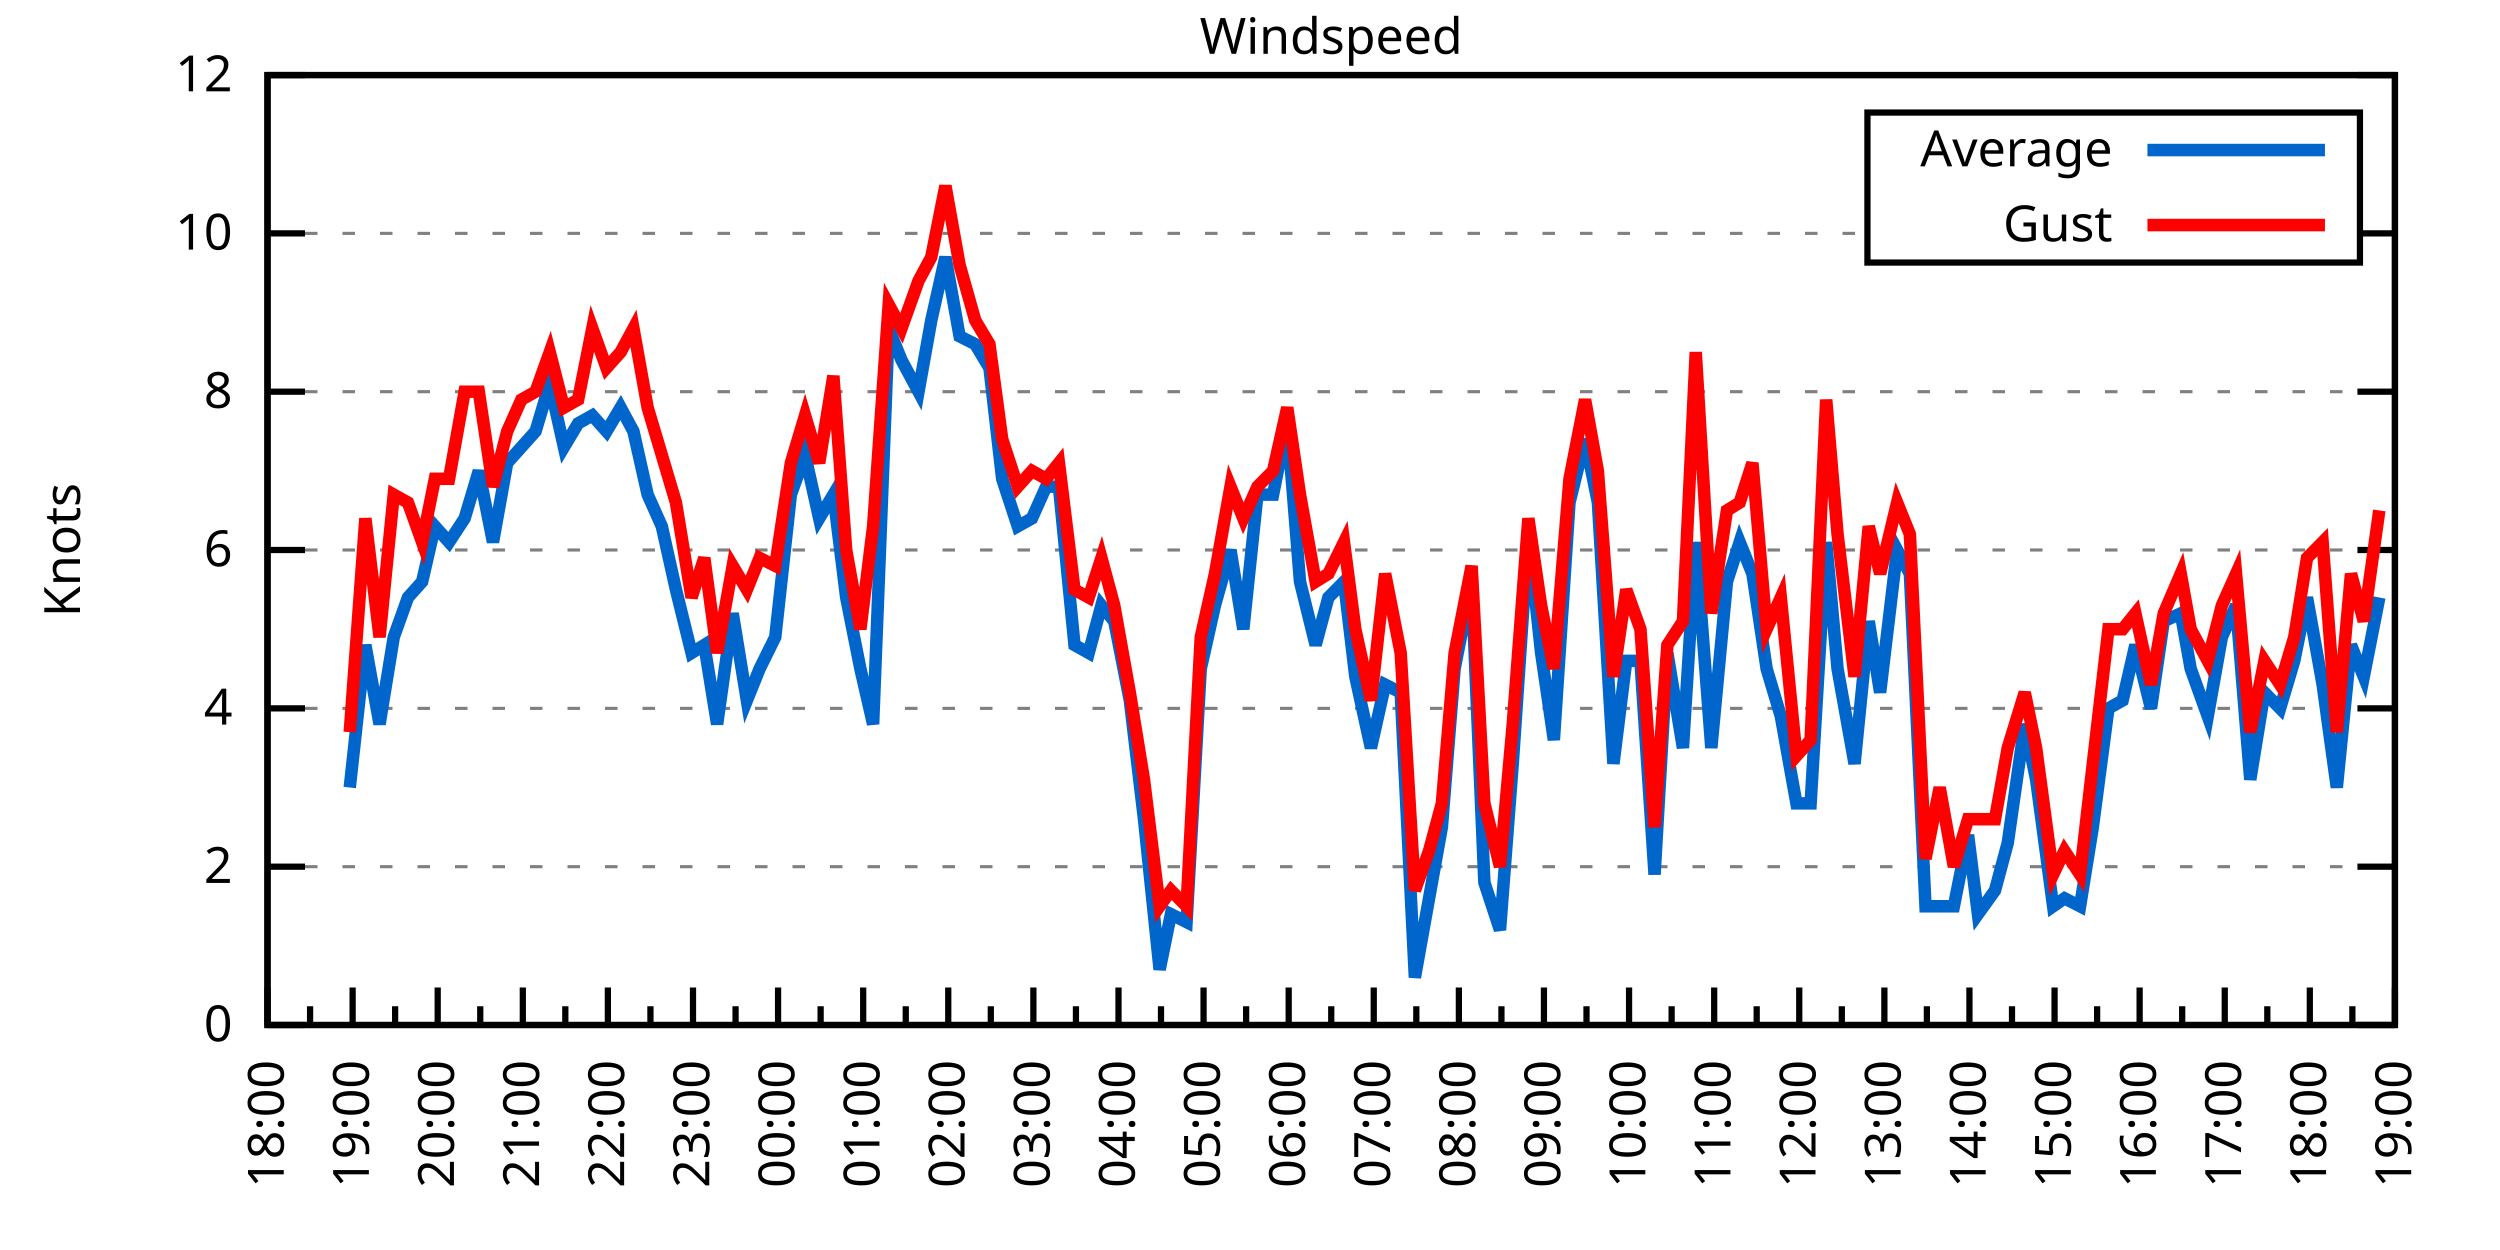
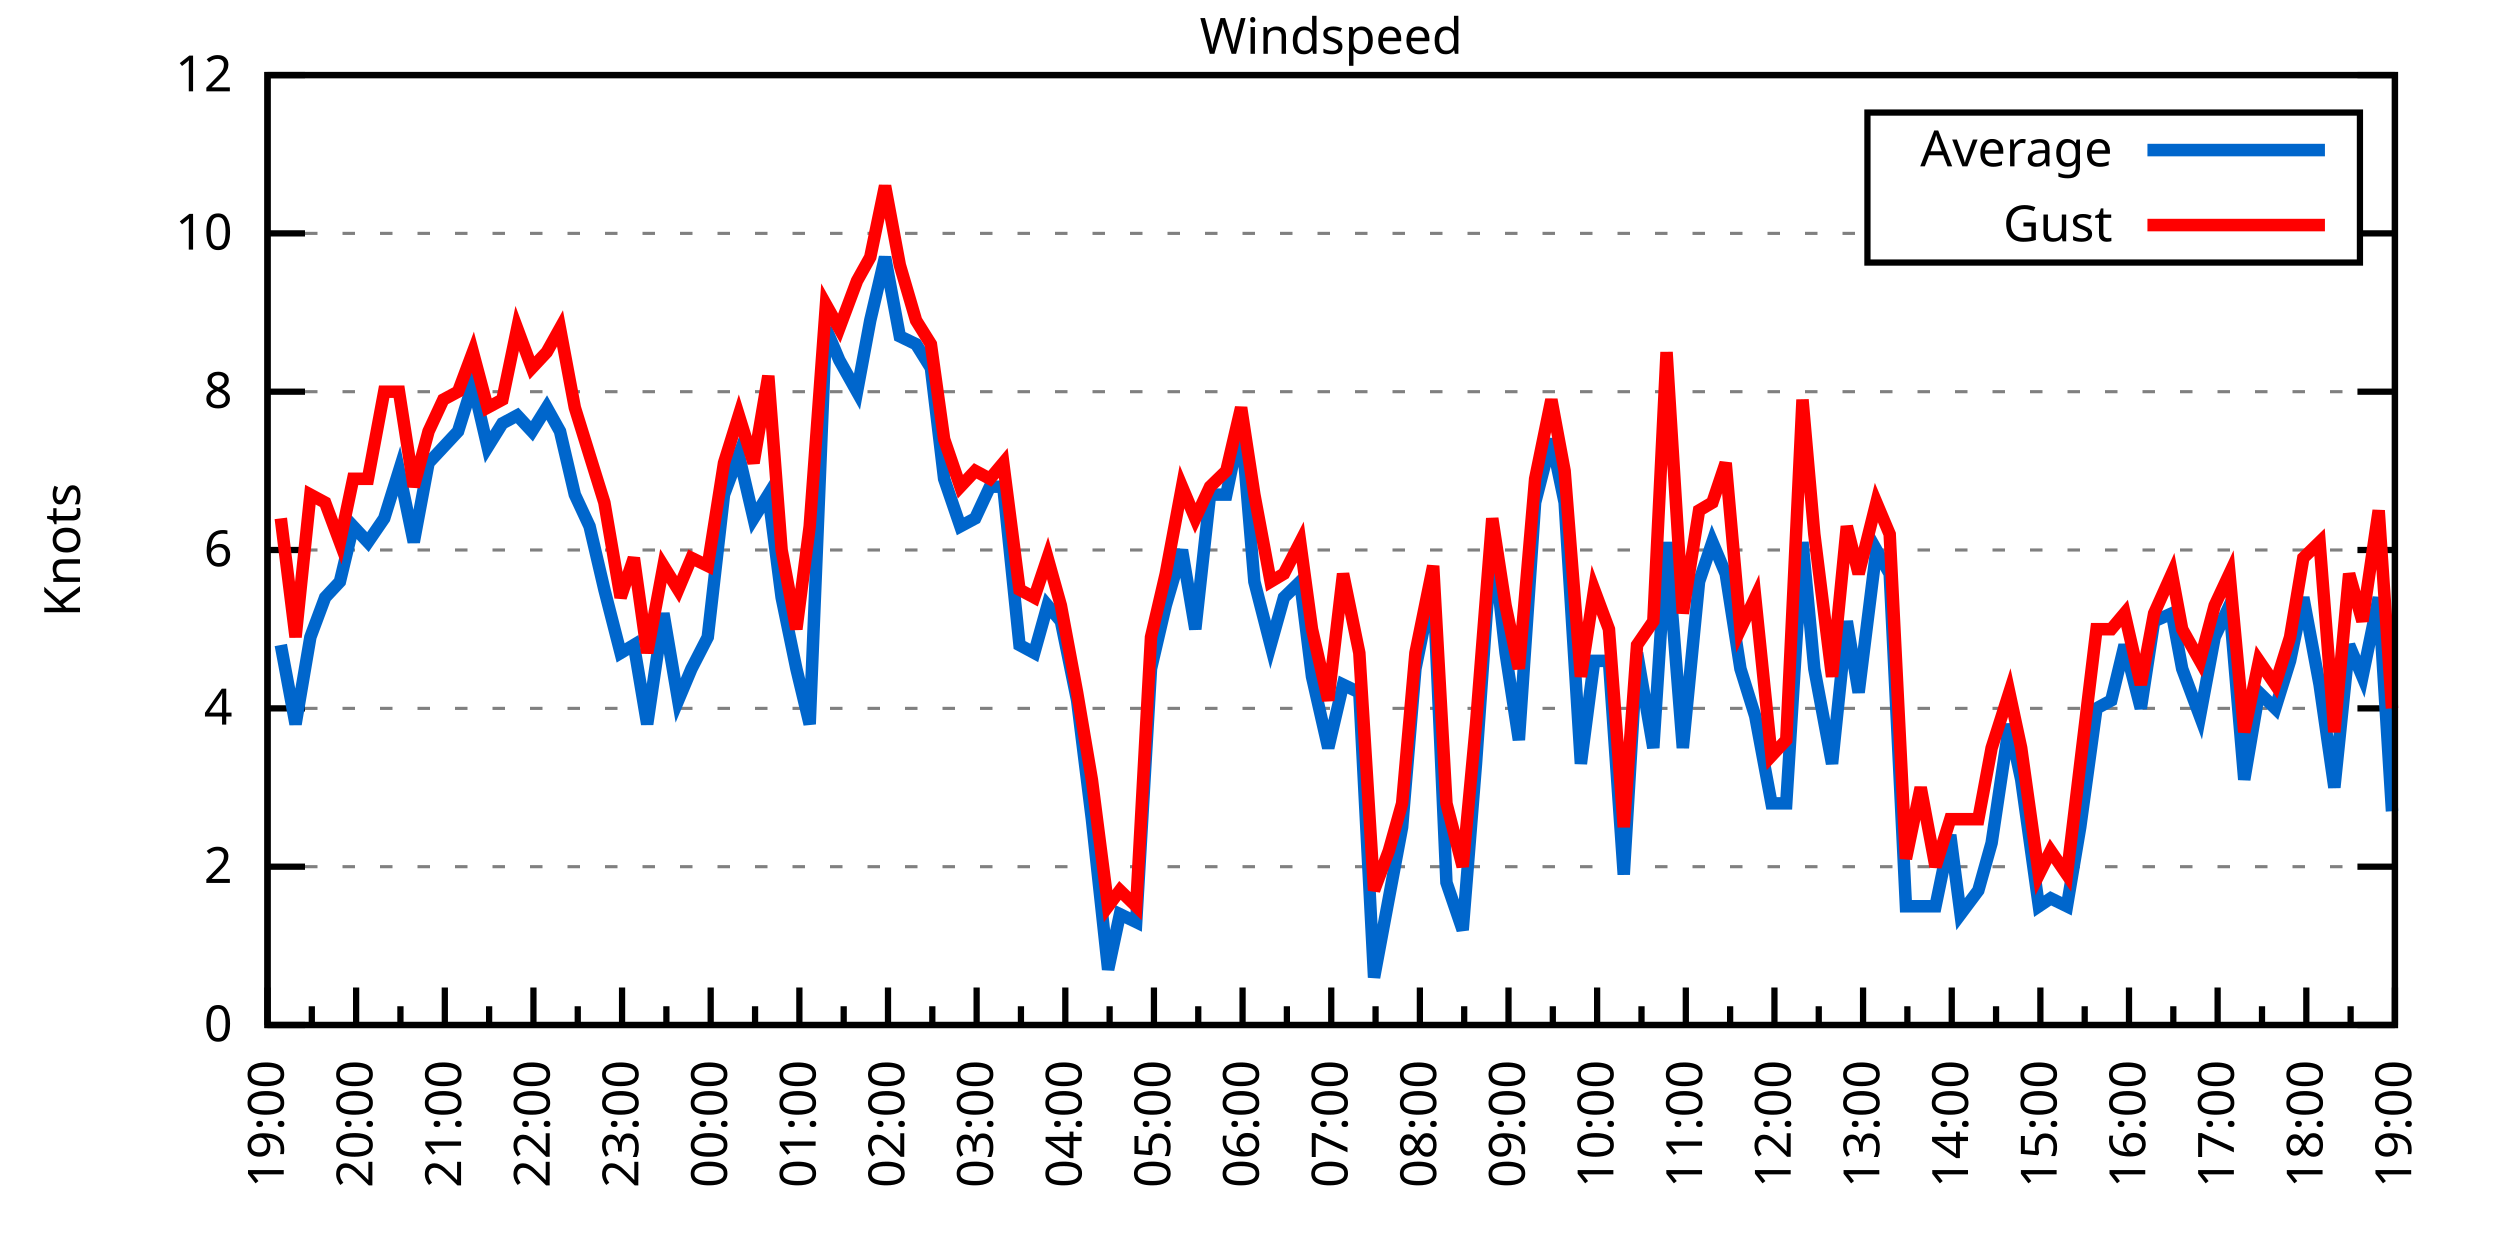
<svg xmlns="http://www.w3.org/2000/svg" xmlns:xlink="http://www.w3.org/1999/xlink" width="400" height="200" viewBox="0 0 400 200">
  <g id="gnuplot_canvas">
    <rect x="0" y="0" width="400" height="200" fill="none" />
    <defs>
      <circle id="gpDot" r="0.5" stroke-width="0.5" stroke="currentColor" />
      <path id="gpPt0" stroke-width="0.333" stroke="currentColor" d="M-1,0 h2 M0,-1 v2" />
      <path id="gpPt1" stroke-width="0.333" stroke="currentColor" d="M-1,-1 L1,1 M1,-1 L-1,1" />
      <path id="gpPt2" stroke-width="0.333" stroke="currentColor" d="M-1,0 L1,0 M0,-1 L0,1 M-1,-1 L1,1 M-1,1 L1,-1" />
      <rect id="gpPt3" stroke-width="0.333" stroke="currentColor" x="-1" y="-1" width="2" height="2" />
      <rect id="gpPt4" stroke-width="0.333" stroke="currentColor" fill="currentColor" x="-1" y="-1" width="2" height="2" />
      <circle id="gpPt5" stroke-width="0.333" stroke="currentColor" cx="0" cy="0" r="1" />
      <use xlink:href="#gpPt5" id="gpPt6" fill="currentColor" stroke="none" />
      <path id="gpPt7" stroke-width="0.333" stroke="currentColor" d="M0,-1.33 L-1.33,0.67 L1.33,0.67 z" />
      <use xlink:href="#gpPt7" id="gpPt8" fill="currentColor" stroke="none" />
      <use xlink:href="#gpPt7" id="gpPt9" stroke="currentColor" transform="rotate(180)" />
      <use xlink:href="#gpPt9" id="gpPt10" fill="currentColor" stroke="none" />
      <use xlink:href="#gpPt3" id="gpPt11" stroke="currentColor" transform="rotate(45)" />
      <use xlink:href="#gpPt11" id="gpPt12" fill="currentColor" stroke="none" />
      <path id="gpPt13" stroke-width="0.333" stroke="currentColor" d="M0,1.330 L1.265,0.411 L0.782,-1.067 L-0.782,-1.076 L-1.265,0.411 z" />
      <use xlink:href="#gpPt13" id="gpPt14" fill="currentColor" stroke="none" />
      <filter id="textbox" filterUnits="objectBoundingBox" x="0" y="0" height="1" width="1">
        <feFlood flood-color="white" flood-opacity="1" result="bgnd" />
        <feComposite in="SourceGraphic" in2="bgnd" operator="atop" />
      </filter>
      <filter id="greybox" filterUnits="objectBoundingBox" x="0" y="0" height="1" width="1">
        <feFlood flood-color="lightgrey" flood-opacity="1" result="grey" />
        <feComposite in="SourceGraphic" in2="grey" operator="atop" />
      </filter>
    </defs>
    <g fill="none" color="white" stroke="currentColor" stroke-width="1.00" stroke-linecap="butt" stroke-linejoin="miter">
</g>
    <g fill="none" color="black" stroke="currentColor" stroke-width="1.00" stroke-linecap="butt" stroke-linejoin="miter">
      <g stroke="none" shape-rendering="crispEdges">
        <polygon fill="rgb(255, 255, 255)" points="42.80,164.00 383.18,164.00 383.18,12.02 42.80,12.02 " />
      </g>
    </g>
    <g fill="none" color="black" stroke="currentColor" stroke-width="1.00" stroke-linecap="butt" stroke-linejoin="miter">
</g>
    <g fill="none" color="black" stroke="black" stroke-width="0.50" stroke-linecap="butt" stroke-linejoin="miter">
</g>
    <g fill="none" color="gray" stroke="currentColor" stroke-width="0.50" stroke-linecap="butt" stroke-linejoin="miter">
      <path stroke="gray" stroke-dasharray="2,4" class="gridline" d="M42.80,164.00 L383.19,164.00  " />
    </g>
    <g fill="none" color="gray" stroke="gray" stroke-width="1.00" stroke-linecap="butt" stroke-linejoin="miter">
</g>
    <g fill="none" color="black" stroke="currentColor" stroke-width="1.00" stroke-linecap="butt" stroke-linejoin="miter">
      <path stroke="black" d="M42.80,164.00 L48.80,164.00 M383.19,164.00 L377.19,164.00  " />
      <g transform="translate(37.20,166.60)" stroke="none" fill="black" font-family="Sans" font-size="8.00" text-anchor="end">
        <text>
          <tspan font-family="Sans"> 0</tspan>
        </text>
      </g>
    </g>
    <g fill="none" color="black" stroke="currentColor" stroke-width="1.00" stroke-linecap="butt" stroke-linejoin="miter">
</g>
    <g fill="none" color="black" stroke="black" stroke-width="0.50" stroke-linecap="butt" stroke-linejoin="miter">
</g>
    <g fill="none" color="gray" stroke="currentColor" stroke-width="0.50" stroke-linecap="butt" stroke-linejoin="miter">
      <path stroke="gray" stroke-dasharray="2,4" class="gridline" d="M42.80,138.67 L383.19,138.67  " />
    </g>
    <g fill="none" color="gray" stroke="gray" stroke-width="1.00" stroke-linecap="butt" stroke-linejoin="miter">
</g>
    <g fill="none" color="black" stroke="currentColor" stroke-width="1.00" stroke-linecap="butt" stroke-linejoin="miter">
      <path stroke="black" d="M42.80,138.67 L48.80,138.67 M383.19,138.67 L377.19,138.67  " />
      <g transform="translate(37.20,141.27)" stroke="none" fill="black" font-family="Sans" font-size="8.00" text-anchor="end">
        <text>
          <tspan font-family="Sans"> 2</tspan>
        </text>
      </g>
    </g>
    <g fill="none" color="black" stroke="currentColor" stroke-width="1.00" stroke-linecap="butt" stroke-linejoin="miter">
</g>
    <g fill="none" color="black" stroke="black" stroke-width="0.50" stroke-linecap="butt" stroke-linejoin="miter">
</g>
    <g fill="none" color="gray" stroke="currentColor" stroke-width="0.50" stroke-linecap="butt" stroke-linejoin="miter">
      <path stroke="gray" stroke-dasharray="2,4" class="gridline" d="M42.80,113.34 L383.19,113.34  " />
    </g>
    <g fill="none" color="gray" stroke="gray" stroke-width="1.00" stroke-linecap="butt" stroke-linejoin="miter">
</g>
    <g fill="none" color="black" stroke="currentColor" stroke-width="1.00" stroke-linecap="butt" stroke-linejoin="miter">
      <path stroke="black" d="M42.80,113.34 L48.80,113.34 M383.19,113.34 L377.19,113.34  " />
      <g transform="translate(37.20,115.94)" stroke="none" fill="black" font-family="Sans" font-size="8.00" text-anchor="end">
        <text>
          <tspan font-family="Sans"> 4</tspan>
        </text>
      </g>
    </g>
    <g fill="none" color="black" stroke="currentColor" stroke-width="1.00" stroke-linecap="butt" stroke-linejoin="miter">
</g>
    <g fill="none" color="black" stroke="black" stroke-width="0.50" stroke-linecap="butt" stroke-linejoin="miter">
</g>
    <g fill="none" color="gray" stroke="currentColor" stroke-width="0.50" stroke-linecap="butt" stroke-linejoin="miter">
      <path stroke="gray" stroke-dasharray="2,4" class="gridline" d="M42.80,88.00 L383.19,88.00  " />
    </g>
    <g fill="none" color="gray" stroke="gray" stroke-width="1.00" stroke-linecap="butt" stroke-linejoin="miter">
</g>
    <g fill="none" color="black" stroke="currentColor" stroke-width="1.00" stroke-linecap="butt" stroke-linejoin="miter">
      <path stroke="black" d="M42.80,88.00 L48.80,88.00 M383.19,88.00 L377.19,88.00  " />
      <g transform="translate(37.20,90.60)" stroke="none" fill="black" font-family="Sans" font-size="8.00" text-anchor="end">
        <text>
          <tspan font-family="Sans"> 6</tspan>
        </text>
      </g>
    </g>
    <g fill="none" color="black" stroke="currentColor" stroke-width="1.00" stroke-linecap="butt" stroke-linejoin="miter">
</g>
    <g fill="none" color="black" stroke="black" stroke-width="0.50" stroke-linecap="butt" stroke-linejoin="miter">
</g>
    <g fill="none" color="gray" stroke="currentColor" stroke-width="0.50" stroke-linecap="butt" stroke-linejoin="miter">
      <path stroke="gray" stroke-dasharray="2,4" class="gridline" d="M42.80,62.67 L383.19,62.67  " />
    </g>
    <g fill="none" color="gray" stroke="gray" stroke-width="1.00" stroke-linecap="butt" stroke-linejoin="miter">
</g>
    <g fill="none" color="black" stroke="currentColor" stroke-width="1.00" stroke-linecap="butt" stroke-linejoin="miter">
      <path stroke="black" d="M42.80,62.67 L48.80,62.67 M383.19,62.67 L377.19,62.67  " />
      <g transform="translate(37.20,65.27)" stroke="none" fill="black" font-family="Sans" font-size="8.00" text-anchor="end">
        <text>
          <tspan font-family="Sans"> 8</tspan>
        </text>
      </g>
    </g>
    <g fill="none" color="black" stroke="currentColor" stroke-width="1.00" stroke-linecap="butt" stroke-linejoin="miter">
</g>
    <g fill="none" color="black" stroke="black" stroke-width="0.50" stroke-linecap="butt" stroke-linejoin="miter">
</g>
    <g fill="none" color="gray" stroke="currentColor" stroke-width="0.50" stroke-linecap="butt" stroke-linejoin="miter">
      <path stroke="gray" stroke-dasharray="2,4" class="gridline" d="M42.80,37.34 L298.79,37.34 M377.59,37.34 L383.19,37.34  " />
    </g>
    <g fill="none" color="gray" stroke="gray" stroke-width="1.00" stroke-linecap="butt" stroke-linejoin="miter">
</g>
    <g fill="none" color="black" stroke="currentColor" stroke-width="1.00" stroke-linecap="butt" stroke-linejoin="miter">
      <path stroke="black" d="M42.80,37.34 L48.80,37.34 M383.19,37.34 L377.19,37.34  " />
      <g transform="translate(37.20,39.94)" stroke="none" fill="black" font-family="Sans" font-size="8.00" text-anchor="end">
        <text>
          <tspan font-family="Sans"> 10</tspan>
        </text>
      </g>
    </g>
    <g fill="none" color="black" stroke="currentColor" stroke-width="1.00" stroke-linecap="butt" stroke-linejoin="miter">
</g>
    <g fill="none" color="black" stroke="black" stroke-width="0.50" stroke-linecap="butt" stroke-linejoin="miter">
</g>
    <g fill="none" color="gray" stroke="currentColor" stroke-width="0.50" stroke-linecap="butt" stroke-linejoin="miter">
      <path stroke="gray" stroke-dasharray="2,4" class="gridline" d="M42.80,12.01 L383.19,12.01  " />
    </g>
    <g fill="none" color="gray" stroke="gray" stroke-width="1.00" stroke-linecap="butt" stroke-linejoin="miter">
</g>
    <g fill="none" color="black" stroke="currentColor" stroke-width="1.00" stroke-linecap="butt" stroke-linejoin="miter">
      <path stroke="black" d="M42.80,12.01 L48.80,12.01 M383.19,12.01 L377.19,12.01  " />
      <g transform="translate(37.20,14.61)" stroke="none" fill="black" font-family="Sans" font-size="8.00" text-anchor="end">
        <text>
          <tspan font-family="Sans"> 12</tspan>
        </text>
      </g>
    </g>
    <g fill="none" color="black" stroke="currentColor" stroke-width="1.00" stroke-linecap="butt" stroke-linejoin="miter">
      <path stroke="black" d="M42.80,164.00 L42.80,158.00  " />
      <g transform="translate(45.40,169.60) rotate(270)" stroke="none" fill="black" font-family="Sans" font-size="8.00" text-anchor="end">
        <text>
+           <tspan font-family="Sans">19:00</tspan>
+         </text>
+       </g>
+     </g>
+     <g fill="none" color="black" stroke="currentColor" stroke-width="1.00" stroke-linecap="butt" stroke-linejoin="miter">
+       <path stroke="black" d="M49.89,164.00 L49.89,161.00 M56.98,164.00 L56.98,158.00  " />
+       <g transform="translate(59.58,169.60) rotate(270)" stroke="none" fill="black" font-family="Sans" font-size="8.00" text-anchor="end">
+         <text>
+           <tspan font-family="Sans">20:00</tspan>
+         </text>
+       </g>
+     </g>
+     <g fill="none" color="black" stroke="currentColor" stroke-width="1.00" stroke-linecap="butt" stroke-linejoin="miter">
+       <path stroke="black" d="M64.07,164.00 L64.07,161.00 M71.17,164.00 L71.17,158.00  " />
+       <g transform="translate(73.77,169.60) rotate(270)" stroke="none" fill="black" font-family="Sans" font-size="8.00" text-anchor="end">
+         <text>
+           <tspan font-family="Sans">21:00</tspan>
+         </text>
+       </g>
+     </g>
+     <g fill="none" color="black" stroke="currentColor" stroke-width="1.00" stroke-linecap="butt" stroke-linejoin="miter">
+       <path stroke="black" d="M78.26,164.00 L78.26,161.00 M85.35,164.00 L85.35,158.00  " />
+       <g transform="translate(87.95,169.60) rotate(270)" stroke="none" fill="black" font-family="Sans" font-size="8.00" text-anchor="end">
+         <text>
+           <tspan font-family="Sans">22:00</tspan>
+         </text>
+       </g>
+     </g>
+     <g fill="none" color="black" stroke="currentColor" stroke-width="1.00" stroke-linecap="butt" stroke-linejoin="miter">
+       <path stroke="black" d="M92.44,164.00 L92.44,161.00 M99.53,164.00 L99.53,158.00  " />
+       <g transform="translate(102.13,169.60) rotate(270)" stroke="none" fill="black" font-family="Sans" font-size="8.00" text-anchor="end">
+         <text>
+           <tspan font-family="Sans">23:00</tspan>
+         </text>
+       </g>
+     </g>
+     <g fill="none" color="black" stroke="currentColor" stroke-width="1.00" stroke-linecap="butt" stroke-linejoin="miter">
+       <path stroke="black" d="M106.62,164.00 L106.62,161.00 M113.71,164.00 L113.71,158.00  " />
+       <g transform="translate(116.31,169.60) rotate(270)" stroke="none" fill="black" font-family="Sans" font-size="8.00" text-anchor="end">
+         <text>
+           <tspan font-family="Sans">00:00</tspan>
+         </text>
+       </g>
+     </g>
+     <g fill="none" color="black" stroke="currentColor" stroke-width="1.00" stroke-linecap="butt" stroke-linejoin="miter">
+       <path stroke="black" d="M120.81,164.00 L120.81,161.00 M127.90,164.00 L127.90,158.00  " />
+       <g transform="translate(130.50,169.60) rotate(270)" stroke="none" fill="black" font-family="Sans" font-size="8.00" text-anchor="end">
+         <text>
+           <tspan font-family="Sans">01:00</tspan>
+         </text>
+       </g>
+     </g>
+     <g fill="none" color="black" stroke="currentColor" stroke-width="1.00" stroke-linecap="butt" stroke-linejoin="miter">
+       <path stroke="black" d="M134.99,164.00 L134.99,161.00 M142.08,164.00 L142.08,158.00  " />
+       <g transform="translate(144.68,169.60) rotate(270)" stroke="none" fill="black" font-family="Sans" font-size="8.00" text-anchor="end">
+         <text>
+           <tspan font-family="Sans">02:00</tspan>
+         </text>
+       </g>
+     </g>
+     <g fill="none" color="black" stroke="currentColor" stroke-width="1.00" stroke-linecap="butt" stroke-linejoin="miter">
+       <path stroke="black" d="M149.17,164.00 L149.17,161.00 M156.26,164.00 L156.26,158.00  " />
+       <g transform="translate(158.86,169.60) rotate(270)" stroke="none" fill="black" font-family="Sans" font-size="8.00" text-anchor="end">
+         <text>
+           <tspan font-family="Sans">03:00</tspan>
+         </text>
+       </g>
+     </g>
+     <g fill="none" color="black" stroke="currentColor" stroke-width="1.00" stroke-linecap="butt" stroke-linejoin="miter">
+       <path stroke="black" d="M163.35,164.00 L163.35,161.00 M170.45,164.00 L170.45,158.00  " />
+       <g transform="translate(173.05,169.60) rotate(270)" stroke="none" fill="black" font-family="Sans" font-size="8.00" text-anchor="end">
+         <text>
+           <tspan font-family="Sans">04:00</tspan>
+         </text>
+       </g>
+     </g>
+     <g fill="none" color="black" stroke="currentColor" stroke-width="1.00" stroke-linecap="butt" stroke-linejoin="miter">
+       <path stroke="black" d="M177.54,164.00 L177.54,161.00 M184.63,164.00 L184.63,158.00  " />
+       <g transform="translate(187.23,169.60) rotate(270)" stroke="none" fill="black" font-family="Sans" font-size="8.00" text-anchor="end">
+         <text>
+           <tspan font-family="Sans">05:00</tspan>
+         </text>
+       </g>
+     </g>
+     <g fill="none" color="black" stroke="currentColor" stroke-width="1.00" stroke-linecap="butt" stroke-linejoin="miter">
+       <path stroke="black" d="M191.72,164.00 L191.72,161.00 M198.81,164.00 L198.81,158.00  " />
+       <g transform="translate(201.41,169.60) rotate(270)" stroke="none" fill="black" font-family="Sans" font-size="8.00" text-anchor="end">
+         <text>
+           <tspan font-family="Sans">06:00</tspan>
+         </text>
+       </g>
+     </g>
+     <g fill="none" color="black" stroke="currentColor" stroke-width="1.00" stroke-linecap="butt" stroke-linejoin="miter">
+       <path stroke="black" d="M205.90,164.00 L205.90,161.00 M213.00,164.00 L213.00,158.00  " />
+       <g transform="translate(215.60,169.60) rotate(270)" stroke="none" fill="black" font-family="Sans" font-size="8.00" text-anchor="end">
+         <text>
+           <tspan font-family="Sans">07:00</tspan>
+         </text>
+       </g>
+     </g>
+     <g fill="none" color="black" stroke="currentColor" stroke-width="1.00" stroke-linecap="butt" stroke-linejoin="miter">
+       <path stroke="black" d="M220.09,164.00 L220.09,161.00 M227.18,164.00 L227.18,158.00  " />
+       <g transform="translate(229.78,169.60) rotate(270)" stroke="none" fill="black" font-family="Sans" font-size="8.00" text-anchor="end">
+         <text>
+           <tspan font-family="Sans">08:00</tspan>
+         </text>
+       </g>
+     </g>
+     <g fill="none" color="black" stroke="currentColor" stroke-width="1.00" stroke-linecap="butt" stroke-linejoin="miter">
+       <path stroke="black" d="M234.27,164.00 L234.27,161.00 M241.36,164.00 L241.36,158.00  " />
+       <g transform="translate(243.96,169.60) rotate(270)" stroke="none" fill="black" font-family="Sans" font-size="8.00" text-anchor="end">
+         <text>
+           <tspan font-family="Sans">09:00</tspan>
+         </text>
+       </g>
+     </g>
+     <g fill="none" color="black" stroke="currentColor" stroke-width="1.00" stroke-linecap="butt" stroke-linejoin="miter">
+       <path stroke="black" d="M248.45,164.00 L248.45,161.00 M255.54,164.00 L255.54,158.00  " />
+       <g transform="translate(258.14,169.60) rotate(270)" stroke="none" fill="black" font-family="Sans" font-size="8.00" text-anchor="end">
+         <text>
+           <tspan font-family="Sans">10:00</tspan>
+         </text>
+       </g>
+     </g>
+     <g fill="none" color="black" stroke="currentColor" stroke-width="1.00" stroke-linecap="butt" stroke-linejoin="miter">
+       <path stroke="black" d="M262.64,164.00 L262.64,161.00 M269.73,164.00 L269.73,158.00  " />
+       <g transform="translate(272.33,169.60) rotate(270)" stroke="none" fill="black" font-family="Sans" font-size="8.00" text-anchor="end">
+         <text>
+           <tspan font-family="Sans">11:00</tspan>
+         </text>
+       </g>
+     </g>
+     <g fill="none" color="black" stroke="currentColor" stroke-width="1.00" stroke-linecap="butt" stroke-linejoin="miter">
+       <path stroke="black" d="M276.82,164.00 L276.82,161.00 M283.91,164.00 L283.91,158.00  " />
+       <g transform="translate(286.51,169.60) rotate(270)" stroke="none" fill="black" font-family="Sans" font-size="8.00" text-anchor="end">
+         <text>
+           <tspan font-family="Sans">12:00</tspan>
+         </text>
+       </g>
+     </g>
+     <g fill="none" color="black" stroke="currentColor" stroke-width="1.00" stroke-linecap="butt" stroke-linejoin="miter">
+       <path stroke="black" d="M291.00,164.00 L291.00,161.00 M298.09,164.00 L298.09,158.00  " />
+       <g transform="translate(300.69,169.60) rotate(270)" stroke="none" fill="black" font-family="Sans" font-size="8.00" text-anchor="end">
+         <text>
+           <tspan font-family="Sans">13:00</tspan>
+         </text>
+       </g>
+     </g>
+     <g fill="none" color="black" stroke="currentColor" stroke-width="1.00" stroke-linecap="butt" stroke-linejoin="miter">
+       <path stroke="black" d="M305.18,164.00 L305.18,161.00 M312.28,164.00 L312.28,158.00  " />
+       <g transform="translate(314.88,169.60) rotate(270)" stroke="none" fill="black" font-family="Sans" font-size="8.00" text-anchor="end">
+         <text>
+           <tspan font-family="Sans">14:00</tspan>
+         </text>
+       </g>
+     </g>
+     <g fill="none" color="black" stroke="currentColor" stroke-width="1.00" stroke-linecap="butt" stroke-linejoin="miter">
+       <path stroke="black" d="M319.37,164.00 L319.37,161.00 M326.46,164.00 L326.46,158.00  " />
+       <g transform="translate(329.06,169.60) rotate(270)" stroke="none" fill="black" font-family="Sans" font-size="8.00" text-anchor="end">
+         <text>
+           <tspan font-family="Sans">15:00</tspan>
+         </text>
+       </g>
+     </g>
+     <g fill="none" color="black" stroke="currentColor" stroke-width="1.00" stroke-linecap="butt" stroke-linejoin="miter">
+       <path stroke="black" d="M333.55,164.00 L333.55,161.00 M340.64,164.00 L340.64,158.00  " />
+       <g transform="translate(343.24,169.60) rotate(270)" stroke="none" fill="black" font-family="Sans" font-size="8.00" text-anchor="end">
+         <text>
+           <tspan font-family="Sans">16:00</tspan>
+         </text>
+       </g>
+     </g>
+     <g fill="none" color="black" stroke="currentColor" stroke-width="1.00" stroke-linecap="butt" stroke-linejoin="miter">
+       <path stroke="black" d="M347.73,164.00 L347.73,161.00 M354.82,164.00 L354.82,158.00  " />
+       <g transform="translate(357.42,169.60) rotate(270)" stroke="none" fill="black" font-family="Sans" font-size="8.00" text-anchor="end">
+         <text>
+           <tspan font-family="Sans">17:00</tspan>
+         </text>
+       </g>
+     </g>
+     <g fill="none" color="black" stroke="currentColor" stroke-width="1.00" stroke-linecap="butt" stroke-linejoin="miter">
+       <path stroke="black" d="M361.92,164.00 L361.92,161.00 M369.01,164.00 L369.01,158.00  " />
+       <g transform="translate(371.61,169.60) rotate(270)" stroke="none" fill="black" font-family="Sans" font-size="8.00" text-anchor="end">
+         <text>
          <tspan font-family="Sans">18:00</tspan>
        </text>
      </g>
    </g>
    <g fill="none" color="black" stroke="currentColor" stroke-width="1.00" stroke-linecap="butt" stroke-linejoin="miter">
-       <path stroke="black" d="M49.61,164.00 L49.61,161.00 M56.42,164.00 L56.42,158.00  " />
-       <g transform="translate(59.02,169.60) rotate(270)" stroke="none" fill="black" font-family="Sans" font-size="8.00" text-anchor="end">
-         <text>
-           <tspan font-family="Sans">19:00</tspan>
-         </text>
-       </g>
-     </g>
-     <g fill="none" color="black" stroke="currentColor" stroke-width="1.00" stroke-linecap="butt" stroke-linejoin="miter">
-       <path stroke="black" d="M63.22,164.00 L63.22,161.00 M70.03,164.00 L70.03,158.00  " />
-       <g transform="translate(72.63,169.60) rotate(270)" stroke="none" fill="black" font-family="Sans" font-size="8.00" text-anchor="end">
-         <text>
-           <tspan font-family="Sans">20:00</tspan>
-         </text>
-       </g>
-     </g>
-     <g fill="none" color="black" stroke="currentColor" stroke-width="1.00" stroke-linecap="butt" stroke-linejoin="miter">
-       <path stroke="black" d="M76.84,164.00 L76.84,161.00 M83.65,164.00 L83.65,158.00  " />
-       <g transform="translate(86.25,169.60) rotate(270)" stroke="none" fill="black" font-family="Sans" font-size="8.00" text-anchor="end">
-         <text>
-           <tspan font-family="Sans">21:00</tspan>
-         </text>
-       </g>
-     </g>
-     <g fill="none" color="black" stroke="currentColor" stroke-width="1.00" stroke-linecap="butt" stroke-linejoin="miter">
-       <path stroke="black" d="M90.45,164.00 L90.45,161.00 M97.26,164.00 L97.26,158.00  " />
-       <g transform="translate(99.86,169.60) rotate(270)" stroke="none" fill="black" font-family="Sans" font-size="8.00" text-anchor="end">
-         <text>
-           <tspan font-family="Sans">22:00</tspan>
-         </text>
-       </g>
-     </g>
-     <g fill="none" color="black" stroke="currentColor" stroke-width="1.00" stroke-linecap="butt" stroke-linejoin="miter">
-       <path stroke="black" d="M104.07,164.00 L104.07,161.00 M110.88,164.00 L110.88,158.00  " />
-       <g transform="translate(113.48,169.60) rotate(270)" stroke="none" fill="black" font-family="Sans" font-size="8.00" text-anchor="end">
-         <text>
-           <tspan font-family="Sans">23:00</tspan>
-         </text>
-       </g>
-     </g>
-     <g fill="none" color="black" stroke="currentColor" stroke-width="1.00" stroke-linecap="butt" stroke-linejoin="miter">
-       <path stroke="black" d="M117.69,164.00 L117.69,161.00 M124.49,164.00 L124.49,158.00  " />
-       <g transform="translate(127.09,169.60) rotate(270)" stroke="none" fill="black" font-family="Sans" font-size="8.00" text-anchor="end">
-         <text>
-           <tspan font-family="Sans">00:00</tspan>
-         </text>
-       </g>
-     </g>
-     <g fill="none" color="black" stroke="currentColor" stroke-width="1.00" stroke-linecap="butt" stroke-linejoin="miter">
-       <path stroke="black" d="M131.30,164.00 L131.30,161.00 M138.11,164.00 L138.11,158.00  " />
-       <g transform="translate(140.71,169.60) rotate(270)" stroke="none" fill="black" font-family="Sans" font-size="8.00" text-anchor="end">
-         <text>
-           <tspan font-family="Sans">01:00</tspan>
-         </text>
-       </g>
-     </g>
-     <g fill="none" color="black" stroke="currentColor" stroke-width="1.00" stroke-linecap="butt" stroke-linejoin="miter">
-       <path stroke="black" d="M144.92,164.00 L144.92,161.00 M151.72,164.00 L151.72,158.00  " />
-       <g transform="translate(154.32,169.60) rotate(270)" stroke="none" fill="black" font-family="Sans" font-size="8.00" text-anchor="end">
-         <text>
-           <tspan font-family="Sans">02:00</tspan>
-         </text>
-       </g>
-     </g>
-     <g fill="none" color="black" stroke="currentColor" stroke-width="1.00" stroke-linecap="butt" stroke-linejoin="miter">
-       <path stroke="black" d="M158.53,164.00 L158.53,161.00 M165.34,164.00 L165.34,158.00  " />
-       <g transform="translate(167.94,169.60) rotate(270)" stroke="none" fill="black" font-family="Sans" font-size="8.00" text-anchor="end">
-         <text>
-           <tspan font-family="Sans">03:00</tspan>
-         </text>
-       </g>
-     </g>
-     <g fill="none" color="black" stroke="currentColor" stroke-width="1.00" stroke-linecap="butt" stroke-linejoin="miter">
-       <path stroke="black" d="M172.15,164.00 L172.15,161.00 M178.96,164.00 L178.96,158.00  " />
-       <g transform="translate(181.56,169.60) rotate(270)" stroke="none" fill="black" font-family="Sans" font-size="8.00" text-anchor="end">
-         <text>
-           <tspan font-family="Sans">04:00</tspan>
-         </text>
-       </g>
-     </g>
-     <g fill="none" color="black" stroke="currentColor" stroke-width="1.00" stroke-linecap="butt" stroke-linejoin="miter">
-       <path stroke="black" d="M185.76,164.00 L185.76,161.00 M192.57,164.00 L192.57,158.00  " />
-       <g transform="translate(195.17,169.60) rotate(270)" stroke="none" fill="black" font-family="Sans" font-size="8.00" text-anchor="end">
-         <text>
-           <tspan font-family="Sans">05:00</tspan>
-         </text>
-       </g>
-     </g>
-     <g fill="none" color="black" stroke="currentColor" stroke-width="1.00" stroke-linecap="butt" stroke-linejoin="miter">
-       <path stroke="black" d="M199.38,164.00 L199.38,161.00 M206.19,164.00 L206.19,158.00  " />
-       <g transform="translate(208.79,169.60) rotate(270)" stroke="none" fill="black" font-family="Sans" font-size="8.00" text-anchor="end">
-         <text>
-           <tspan font-family="Sans">06:00</tspan>
-         </text>
-       </g>
-     </g>
-     <g fill="none" color="black" stroke="currentColor" stroke-width="1.00" stroke-linecap="butt" stroke-linejoin="miter">
-       <path stroke="black" d="M213.00,164.00 L213.00,161.00 M219.80,164.00 L219.80,158.00  " />
-       <g transform="translate(222.40,169.60) rotate(270)" stroke="none" fill="black" font-family="Sans" font-size="8.00" text-anchor="end">
-         <text>
-           <tspan font-family="Sans">07:00</tspan>
-         </text>
-       </g>
-     </g>
-     <g fill="none" color="black" stroke="currentColor" stroke-width="1.00" stroke-linecap="butt" stroke-linejoin="miter">
-       <path stroke="black" d="M226.61,164.00 L226.61,161.00 M233.42,164.00 L233.42,158.00  " />
-       <g transform="translate(236.02,169.60) rotate(270)" stroke="none" fill="black" font-family="Sans" font-size="8.00" text-anchor="end">
-         <text>
-           <tspan font-family="Sans">08:00</tspan>
-         </text>
-       </g>
-     </g>
-     <g fill="none" color="black" stroke="currentColor" stroke-width="1.00" stroke-linecap="butt" stroke-linejoin="miter">
-       <path stroke="black" d="M240.23,164.00 L240.23,161.00 M247.03,164.00 L247.03,158.00  " />
-       <g transform="translate(249.63,169.60) rotate(270)" stroke="none" fill="black" font-family="Sans" font-size="8.00" text-anchor="end">
-         <text>
-           <tspan font-family="Sans">09:00</tspan>
-         </text>
-       </g>
-     </g>
-     <g fill="none" color="black" stroke="currentColor" stroke-width="1.00" stroke-linecap="butt" stroke-linejoin="miter">
-       <path stroke="black" d="M253.84,164.00 L253.84,161.00 M260.65,164.00 L260.65,158.00  " />
-       <g transform="translate(263.25,169.60) rotate(270)" stroke="none" fill="black" font-family="Sans" font-size="8.00" text-anchor="end">
-         <text>
-           <tspan font-family="Sans">10:00</tspan>
-         </text>
-       </g>
-     </g>
-     <g fill="none" color="black" stroke="currentColor" stroke-width="1.00" stroke-linecap="butt" stroke-linejoin="miter">
-       <path stroke="black" d="M267.46,164.00 L267.46,161.00 M274.27,164.00 L274.27,158.00  " />
-       <g transform="translate(276.87,169.60) rotate(270)" stroke="none" fill="black" font-family="Sans" font-size="8.00" text-anchor="end">
-         <text>
-           <tspan font-family="Sans">11:00</tspan>
-         </text>
-       </g>
-     </g>
-     <g fill="none" color="black" stroke="currentColor" stroke-width="1.00" stroke-linecap="butt" stroke-linejoin="miter">
-       <path stroke="black" d="M281.07,164.00 L281.07,161.00 M287.88,164.00 L287.88,158.00  " />
-       <g transform="translate(290.48,169.60) rotate(270)" stroke="none" fill="black" font-family="Sans" font-size="8.00" text-anchor="end">
-         <text>
-           <tspan font-family="Sans">12:00</tspan>
-         </text>
-       </g>
-     </g>
-     <g fill="none" color="black" stroke="currentColor" stroke-width="1.00" stroke-linecap="butt" stroke-linejoin="miter">
-       <path stroke="black" d="M294.69,164.00 L294.69,161.00 M301.50,164.00 L301.50,158.00  " />
-       <g transform="translate(304.10,169.60) rotate(270)" stroke="none" fill="black" font-family="Sans" font-size="8.00" text-anchor="end">
-         <text>
-           <tspan font-family="Sans">13:00</tspan>
-         </text>
-       </g>
-     </g>
-     <g fill="none" color="black" stroke="currentColor" stroke-width="1.00" stroke-linecap="butt" stroke-linejoin="miter">
-       <path stroke="black" d="M308.30,164.00 L308.30,161.00 M315.11,164.00 L315.11,158.00  " />
-       <g transform="translate(317.71,169.60) rotate(270)" stroke="none" fill="black" font-family="Sans" font-size="8.00" text-anchor="end">
-         <text>
-           <tspan font-family="Sans">14:00</tspan>
-         </text>
-       </g>
-     </g>
-     <g fill="none" color="black" stroke="currentColor" stroke-width="1.00" stroke-linecap="butt" stroke-linejoin="miter">
-       <path stroke="black" d="M321.92,164.00 L321.92,161.00 M328.73,164.00 L328.73,158.00  " />
-       <g transform="translate(331.33,169.60) rotate(270)" stroke="none" fill="black" font-family="Sans" font-size="8.00" text-anchor="end">
-         <text>
-           <tspan font-family="Sans">15:00</tspan>
-         </text>
-       </g>
-     </g>
-     <g fill="none" color="black" stroke="currentColor" stroke-width="1.00" stroke-linecap="butt" stroke-linejoin="miter">
-       <path stroke="black" d="M335.54,164.00 L335.54,161.00 M342.34,164.00 L342.34,158.00  " />
-       <g transform="translate(344.94,169.60) rotate(270)" stroke="none" fill="black" font-family="Sans" font-size="8.00" text-anchor="end">
-         <text>
-           <tspan font-family="Sans">16:00</tspan>
-         </text>
-       </g>
-     </g>
-     <g fill="none" color="black" stroke="currentColor" stroke-width="1.00" stroke-linecap="butt" stroke-linejoin="miter">
-       <path stroke="black" d="M349.15,164.00 L349.15,161.00 M355.96,164.00 L355.96,158.00  " />
-       <g transform="translate(358.56,169.60) rotate(270)" stroke="none" fill="black" font-family="Sans" font-size="8.00" text-anchor="end">
-         <text>
-           <tspan font-family="Sans">17:00</tspan>
-         </text>
-       </g>
-     </g>
-     <g fill="none" color="black" stroke="currentColor" stroke-width="1.00" stroke-linecap="butt" stroke-linejoin="miter">
-       <path stroke="black" d="M362.77,164.00 L362.77,161.00 M369.57,164.00 L369.57,158.00  " />
-       <g transform="translate(372.17,169.60) rotate(270)" stroke="none" fill="black" font-family="Sans" font-size="8.00" text-anchor="end">
-         <text>
-           <tspan font-family="Sans">18:00</tspan>
-         </text>
-       </g>
-     </g>
-     <g fill="none" color="black" stroke="currentColor" stroke-width="1.00" stroke-linecap="butt" stroke-linejoin="miter">
-       <path stroke="black" d="M376.38,164.00 L376.38,161.00 M383.19,164.00 L383.19,158.00  " />
+       <path stroke="black" d="M376.10,164.00 L376.10,161.00 M383.19,164.00 L383.19,158.00  " />
      <g transform="translate(385.79,169.60) rotate(270)" stroke="none" fill="black" font-family="Sans" font-size="8.00" text-anchor="end">
        <text>
          <tspan font-family="Sans">19:00</tspan>
        </text>
      </g>
    </g>
    <g fill="none" color="black" stroke="currentColor" stroke-width="1.00" stroke-linecap="butt" stroke-linejoin="miter">
</g>
    <g fill="none" color="black" stroke="currentColor" stroke-width="1.00" stroke-linecap="butt" stroke-linejoin="miter">
      <path stroke="black" d="M42.80,12.01 L42.80,164.00 L383.19,164.00 L383.19,12.01 L42.80,12.01 Z  " />
    </g>
    <g fill="none" color="black" stroke="currentColor" stroke-width="1.00" stroke-linecap="butt" stroke-linejoin="miter">
      <g transform="translate(12.80,88.01) rotate(270)" stroke="none" fill="black" font-family="Sans" font-size="8.00" text-anchor="middle">
        <text>
          <tspan font-family="Sans">Knots</tspan>
        </text>
      </g>
    </g>
    <g fill="none" color="black" stroke="currentColor" stroke-width="1.00" stroke-linecap="butt" stroke-linejoin="miter">
</g>
    <g fill="none" color="black" stroke="currentColor" stroke-width="1.00" stroke-linecap="butt" stroke-linejoin="miter">
      <path stroke="black" d="M298.79,42.01 L298.79,18.01 L377.59,18.01 L377.59,42.01 L298.79,42.01 Z  " />
    </g>
    <g id="Windspeed_plot_1">
      <g fill="none" color="white" stroke="black" stroke-width="2.00" stroke-linecap="butt" stroke-linejoin="miter">
</g>
      <g fill="none" color="black" stroke="currentColor" stroke-width="2.00" stroke-linecap="butt" stroke-linejoin="miter">
        <g transform="translate(337.99,26.61)" stroke="none" fill="black" font-family="Sans" font-size="8.00" text-anchor="end">
          <text>
            <tspan font-family="Sans">Average</tspan>
          </text>
        </g>
      </g>
      <g fill="none" color="black" stroke="currentColor" stroke-width="2.00" stroke-linecap="butt" stroke-linejoin="miter">
-         <path stroke="rgb(  0, 102, 204)" d="M343.59,24.01 L371.99,24.01 M55.96,126.00 L58.46,103.20 L60.73,115.87 L63.00,101.94 L65.27,95.60 L67.54,93.07   L69.58,84.21 L71.85,86.74 L74.34,82.94 L76.61,75.34 L78.88,86.74 L81.15,74.07 L83.42,71.54 L85.69,69.01   L87.96,61.41 L90.23,71.54 L92.50,67.74 L94.77,66.47 L97.04,69.01 L99.30,65.21 L101.35,69.01 L103.62,79.14   L105.89,84.21 L108.15,94.34 L110.65,104.47 L112.69,103.20 L114.74,115.87 L117.23,98.14 L119.50,112.07 L121.54,107.00   L124.04,101.94 L126.54,79.14 L128.81,72.81 L131.07,82.94 L133.34,79.14 L135.39,95.60 L137.66,107.00 L139.70,115.87   L142.19,52.54 L144.24,57.61 L146.96,62.67 L149.00,51.27 L151.27,41.14 L153.54,53.81 L156.04,55.07 L158.31,58.87   L160.35,76.61 L162.84,84.21 L165.11,82.94 L167.38,77.87 L169.43,77.87 L171.92,103.20 L174.19,104.47 L176.23,96.87   L178.28,99.40 L180.77,112.07 L183.04,131.07 L185.54,155.13 L187.35,146.27 L189.85,147.53 L192.12,107.00 L194.39,96.87   L196.88,88.00 L198.93,100.67 L201.19,79.14 L203.69,79.14 L205.96,67.74 L208.00,93.07 L210.50,103.20 L212.54,95.60   L215.04,93.07 L216.85,108.27 L219.35,119.67 L221.62,109.54 L224.11,110.80 L226.38,156.40 L228.65,143.73 L230.70,132.34   L232.74,107.00 L235.46,93.07 L237.50,141.20 L240.00,148.80 L242.04,122.20 L244.54,85.47 L246.58,104.47 L248.62,118.40   L251.12,80.41 L253.61,70.27 L255.66,80.41 L258.15,122.20 L260.20,105.74 L262.47,105.74 L264.73,139.93 L266.78,104.47   L269.27,119.67 L271.32,86.74 L273.81,119.67 L276.31,93.07 L278.35,86.74 L280.39,91.80 L282.66,107.00 L284.93,114.60   L287.43,128.54 L289.70,128.54 L292.19,86.74 L294.01,107.00 L296.73,122.20 L299.00,99.40 L300.82,110.80 L303.54,88.00   L305.58,91.80 L308.08,145.00 L310.35,145.00 L312.62,145.00 L314.89,133.60 L316.47,146.27 L319.20,142.47 L321.24,134.87   L323.96,115.87 L325.78,124.74 L328.50,145.00 L330.32,143.73 L332.81,145.00 L334.85,132.34 L337.35,113.34 L339.62,112.07   L341.66,103.20 L344.16,113.34 L346.20,99.40 L348.92,98.14 L350.51,107.00 L353.24,114.60 L355.50,101.94 L357.77,96.87   L360.04,124.74 L362.31,110.80 L364.81,113.34 L367.08,105.74 L369.12,95.60 L371.62,109.54 L373.89,126.00 L376.16,103.20   L378.20,108.27 L380.69,95.60  " />
+         <path stroke="rgb(  0, 102, 204)" d="M343.59,24.01 L371.99,24.01 M44.93,103.20 L47.29,115.87 L49.66,101.94 L52.02,95.60 L54.38,93.07 L56.51,84.21   L58.87,86.74 L61.47,82.94 L63.84,75.34 L66.20,86.74 L68.57,74.07 L70.93,71.54 L73.29,69.01 L75.66,61.41   L78.02,71.54 L80.38,67.74 L82.75,66.47 L85.11,69.01 L87.48,65.21 L89.60,69.01 L91.97,79.14 L94.33,84.21   L96.70,94.34 L99.30,104.47 L101.42,103.20 L103.55,115.87 L106.15,98.14 L108.51,112.07 L110.64,107.00 L113.24,101.94   L115.84,79.14 L118.21,72.81 L120.57,82.94 L122.93,79.14 L125.06,95.60 L127.42,107.00 L129.55,115.87 L132.15,52.54   L134.28,57.61 L137.12,62.67 L139.24,51.27 L141.61,41.14 L143.97,53.81 L146.57,55.07 L148.94,58.87 L151.06,76.61   L153.66,84.21 L156.03,82.94 L158.39,77.87 L160.52,77.87 L163.12,103.20 L165.48,104.47 L167.61,96.87 L169.74,99.40   L172.34,112.07 L174.70,131.07 L177.30,155.13 L179.19,146.27 L181.79,147.53 L184.16,107.00 L186.52,96.87 L189.12,88.00   L191.25,100.67 L193.61,79.14 L196.21,79.14 L198.58,67.74 L200.70,93.07 L203.30,103.20 L205.43,95.60 L208.03,93.07   L209.92,108.27 L212.52,119.67 L214.89,109.54 L217.49,110.80 L219.85,156.40 L222.21,143.73 L224.34,132.34 L226.47,107.00   L229.31,93.07 L231.43,141.20 L234.03,148.80 L236.16,122.20 L238.76,85.47 L240.89,104.47 L243.02,118.40 L245.62,80.41   L248.22,70.27 L250.34,80.41 L252.94,122.20 L255.07,105.74 L257.43,105.74 L259.80,139.93 L261.93,104.47 L264.53,119.67   L266.65,86.74 L269.25,119.67 L271.85,93.07 L273.98,86.74 L276.11,91.80 L278.47,107.00 L280.84,114.60 L283.44,128.54   L285.80,128.54 L288.40,86.74 L290.29,107.00 L293.13,122.20 L295.49,99.40 L297.38,110.80 L300.22,88.00 L302.35,91.80   L304.95,145.00 L307.31,145.00 L309.68,145.00 L312.04,133.60 L313.69,146.27 L316.53,142.47 L318.66,134.87 L321.49,115.87   L323.39,124.74 L326.22,145.00 L328.11,143.73 L330.71,145.00 L332.84,132.34 L335.44,113.34 L337.80,112.07 L339.93,103.20   L342.53,113.34 L344.66,99.40 L347.50,98.14 L349.15,107.00 L351.99,114.60 L354.35,101.94 L356.72,96.87 L359.08,124.74   L361.44,110.80 L364.04,113.34 L366.41,105.74 L368.53,95.60 L371.13,109.54 L373.50,126.00 L375.86,103.20 L377.99,108.27   L380.59,95.60 L382.72,129.80  " />
      </g>
    </g>
    <g id="Windspeed_plot_2">
      <g fill="none" color="black" stroke="currentColor" stroke-width="2.00" stroke-linecap="butt" stroke-linejoin="miter">
        <g transform="translate(337.99,38.61)" stroke="none" fill="black" font-family="Sans" font-size="8.00" text-anchor="end">
          <text>
            <tspan font-family="Sans">Gust</tspan>
          </text>
        </g>
      </g>
      <g fill="none" color="black" stroke="currentColor" stroke-width="2.00" stroke-linecap="butt" stroke-linejoin="miter">
-         <path stroke="rgb(255,   0,   0)" d="M343.59,36.01 L371.99,36.01 M55.96,117.14 L58.46,82.94 L60.73,101.94 L63.00,79.14 L65.27,80.41 L67.54,86.74   L69.58,76.61 L71.85,76.61 L74.34,62.67 L76.61,62.67 L78.88,77.87 L81.15,69.01 L83.42,63.94 L85.69,62.67   L87.96,56.34 L90.23,65.21 L92.50,63.94 L94.77,52.54 L97.04,58.87 L99.30,56.34 L101.35,52.54 L103.62,65.21   L105.89,72.81 L108.15,80.41 L110.65,95.60 L112.69,89.27 L114.74,104.47 L117.23,90.54 L119.50,94.34 L121.54,89.27   L124.04,90.54 L126.54,74.07 L128.81,66.47 L131.07,74.07 L133.34,60.14 L135.39,88.00 L137.66,100.67 L139.70,84.21   L142.19,48.74 L144.24,52.54 L146.96,44.94 L149.00,41.14 L151.27,29.74 L153.54,42.41 L156.04,51.27 L158.31,55.07   L160.35,70.27 L162.84,77.87 L165.11,75.34 L167.38,76.61 L169.43,74.07 L171.92,94.34 L174.19,95.60 L176.23,89.27   L178.28,96.87 L180.77,110.80 L183.04,124.74 L185.54,145.00 L187.35,142.47 L189.85,145.00 L192.12,101.94 L194.39,91.80   L196.88,77.87 L198.93,82.94 L201.19,77.87 L203.69,75.34 L205.96,65.21 L208.00,79.14 L210.50,93.07 L212.54,91.80   L215.04,86.74 L216.85,100.67 L219.35,112.07 L221.62,91.80 L224.11,104.47 L226.38,142.47 L228.65,136.14 L230.70,128.54   L232.74,104.47 L235.46,90.54 L237.50,128.54 L240.00,138.67 L242.04,115.87 L244.54,82.94 L246.58,96.87 L248.62,107.00   L251.12,76.61 L253.61,63.94 L255.66,75.34 L258.15,108.27 L260.20,94.34 L262.47,100.67 L264.73,132.34 L266.78,103.20   L269.27,99.40 L271.32,56.34 L273.81,98.14 L276.31,81.67 L278.35,80.41 L280.39,74.07 L282.66,100.67 L284.93,95.60   L287.43,120.94 L289.70,118.40 L292.19,63.94 L294.01,85.47 L296.73,108.27 L299.00,84.21 L300.82,91.80 L303.54,80.41   L305.58,85.47 L308.08,137.40 L310.35,126.00 L312.62,138.67 L314.89,131.07 L316.47,131.07 L319.20,131.07 L321.24,119.67   L323.96,110.80 L325.78,119.67 L328.50,139.93 L330.32,136.14 L332.81,139.93 L334.85,122.20 L337.35,100.67 L339.62,100.67   L341.66,98.14 L344.16,109.54 L346.20,98.14 L348.92,91.80 L350.51,100.67 L353.24,105.74 L355.50,96.87 L357.77,91.80   L360.04,117.14 L362.31,105.74 L364.81,109.54 L367.08,101.94 L369.12,89.27 L371.62,86.74 L373.89,117.14 L376.16,91.80   L378.20,99.40 L380.69,81.67  " />
+         <path stroke="rgb(255,   0,   0)" d="M343.59,36.01 L371.99,36.01 M44.93,82.94 L47.29,101.94 L49.66,79.14 L52.02,80.41 L54.38,86.74 L56.51,76.61   L58.87,76.61 L61.47,62.67 L63.84,62.67 L66.20,77.87 L68.57,69.01 L70.93,63.94 L73.29,62.67 L75.66,56.34   L78.02,65.21 L80.38,63.94 L82.75,52.54 L85.11,58.87 L87.48,56.34 L89.60,52.54 L91.97,65.21 L94.33,72.81   L96.70,80.41 L99.30,95.60 L101.42,89.27 L103.55,104.47 L106.15,90.54 L108.51,94.34 L110.64,89.27 L113.24,90.54   L115.84,74.07 L118.21,66.47 L120.57,74.07 L122.93,60.14 L125.06,88.00 L127.42,100.67 L129.55,84.21 L132.15,48.74   L134.28,52.54 L137.12,44.94 L139.24,41.14 L141.61,29.74 L143.97,42.41 L146.57,51.27 L148.94,55.07 L151.06,70.27   L153.66,77.87 L156.03,75.34 L158.39,76.61 L160.52,74.07 L163.12,94.34 L165.48,95.60 L167.61,89.27 L169.74,96.87   L172.34,110.80 L174.70,124.74 L177.30,145.00 L179.19,142.47 L181.79,145.00 L184.16,101.94 L186.52,91.80 L189.12,77.87   L191.25,82.94 L193.61,77.87 L196.21,75.34 L198.58,65.21 L200.70,79.14 L203.30,93.07 L205.43,91.80 L208.03,86.74   L209.92,100.67 L212.52,112.07 L214.89,91.80 L217.49,104.47 L219.85,142.47 L222.21,136.14 L224.34,128.54 L226.47,104.47   L229.31,90.54 L231.43,128.54 L234.03,138.67 L236.16,115.87 L238.76,82.94 L240.89,96.87 L243.02,107.00 L245.62,76.61   L248.22,63.94 L250.34,75.34 L252.94,108.27 L255.07,94.34 L257.43,100.67 L259.80,132.34 L261.93,103.20 L264.53,99.40   L266.65,56.34 L269.25,98.14 L271.85,81.67 L273.98,80.41 L276.11,74.07 L278.47,100.67 L280.84,95.60 L283.44,120.94   L285.80,118.40 L288.40,63.94 L290.29,85.47 L293.13,108.27 L295.49,84.21 L297.38,91.80 L300.22,80.41 L302.35,85.47   L304.95,137.40 L307.31,126.00 L309.68,138.67 L312.04,131.07 L313.69,131.07 L316.53,131.07 L318.66,119.67 L321.49,110.80   L323.39,119.67 L326.22,139.93 L328.11,136.14 L330.71,139.93 L332.84,122.20 L335.44,100.67 L337.80,100.67 L339.93,98.14   L342.53,109.54 L344.66,98.14 L347.50,91.80 L349.15,100.67 L351.99,105.74 L354.35,96.87 L356.72,91.80 L359.08,117.14   L361.44,105.74 L364.04,109.54 L366.41,101.94 L368.53,89.27 L371.13,86.74 L373.50,117.14 L375.86,91.80 L377.99,99.40   L380.59,81.67 L382.72,113.34  " />
      </g>
    </g>
    <g fill="none" color="black" stroke="currentColor" stroke-width="2.00" stroke-linecap="butt" stroke-linejoin="miter">
</g>
    <g fill="none" color="black" stroke="black" stroke-width="1.00" stroke-linecap="butt" stroke-linejoin="miter">
</g>
    <g fill="none" color="black" stroke="currentColor" stroke-width="1.00" stroke-linecap="butt" stroke-linejoin="miter">
      <path stroke="black" d="M42.80,12.01 L42.80,164.00 L383.19,164.00 L383.19,12.01 L42.80,12.01 Z  " />
    </g>
    <g fill="none" color="black" stroke="currentColor" stroke-width="1.00" stroke-linecap="butt" stroke-linejoin="miter">
      <g transform="translate(212.99,8.61)" stroke="none" fill="black" font-family="Sans" font-size="8.00" text-anchor="middle">
        <text>
          <tspan font-family="Sans">Windspeed</tspan>
        </text>
      </g>
    </g>
    <g fill="none" color="black" stroke="currentColor" stroke-width="1.00" stroke-linecap="butt" stroke-linejoin="miter">
</g>
  </g>
</svg>
